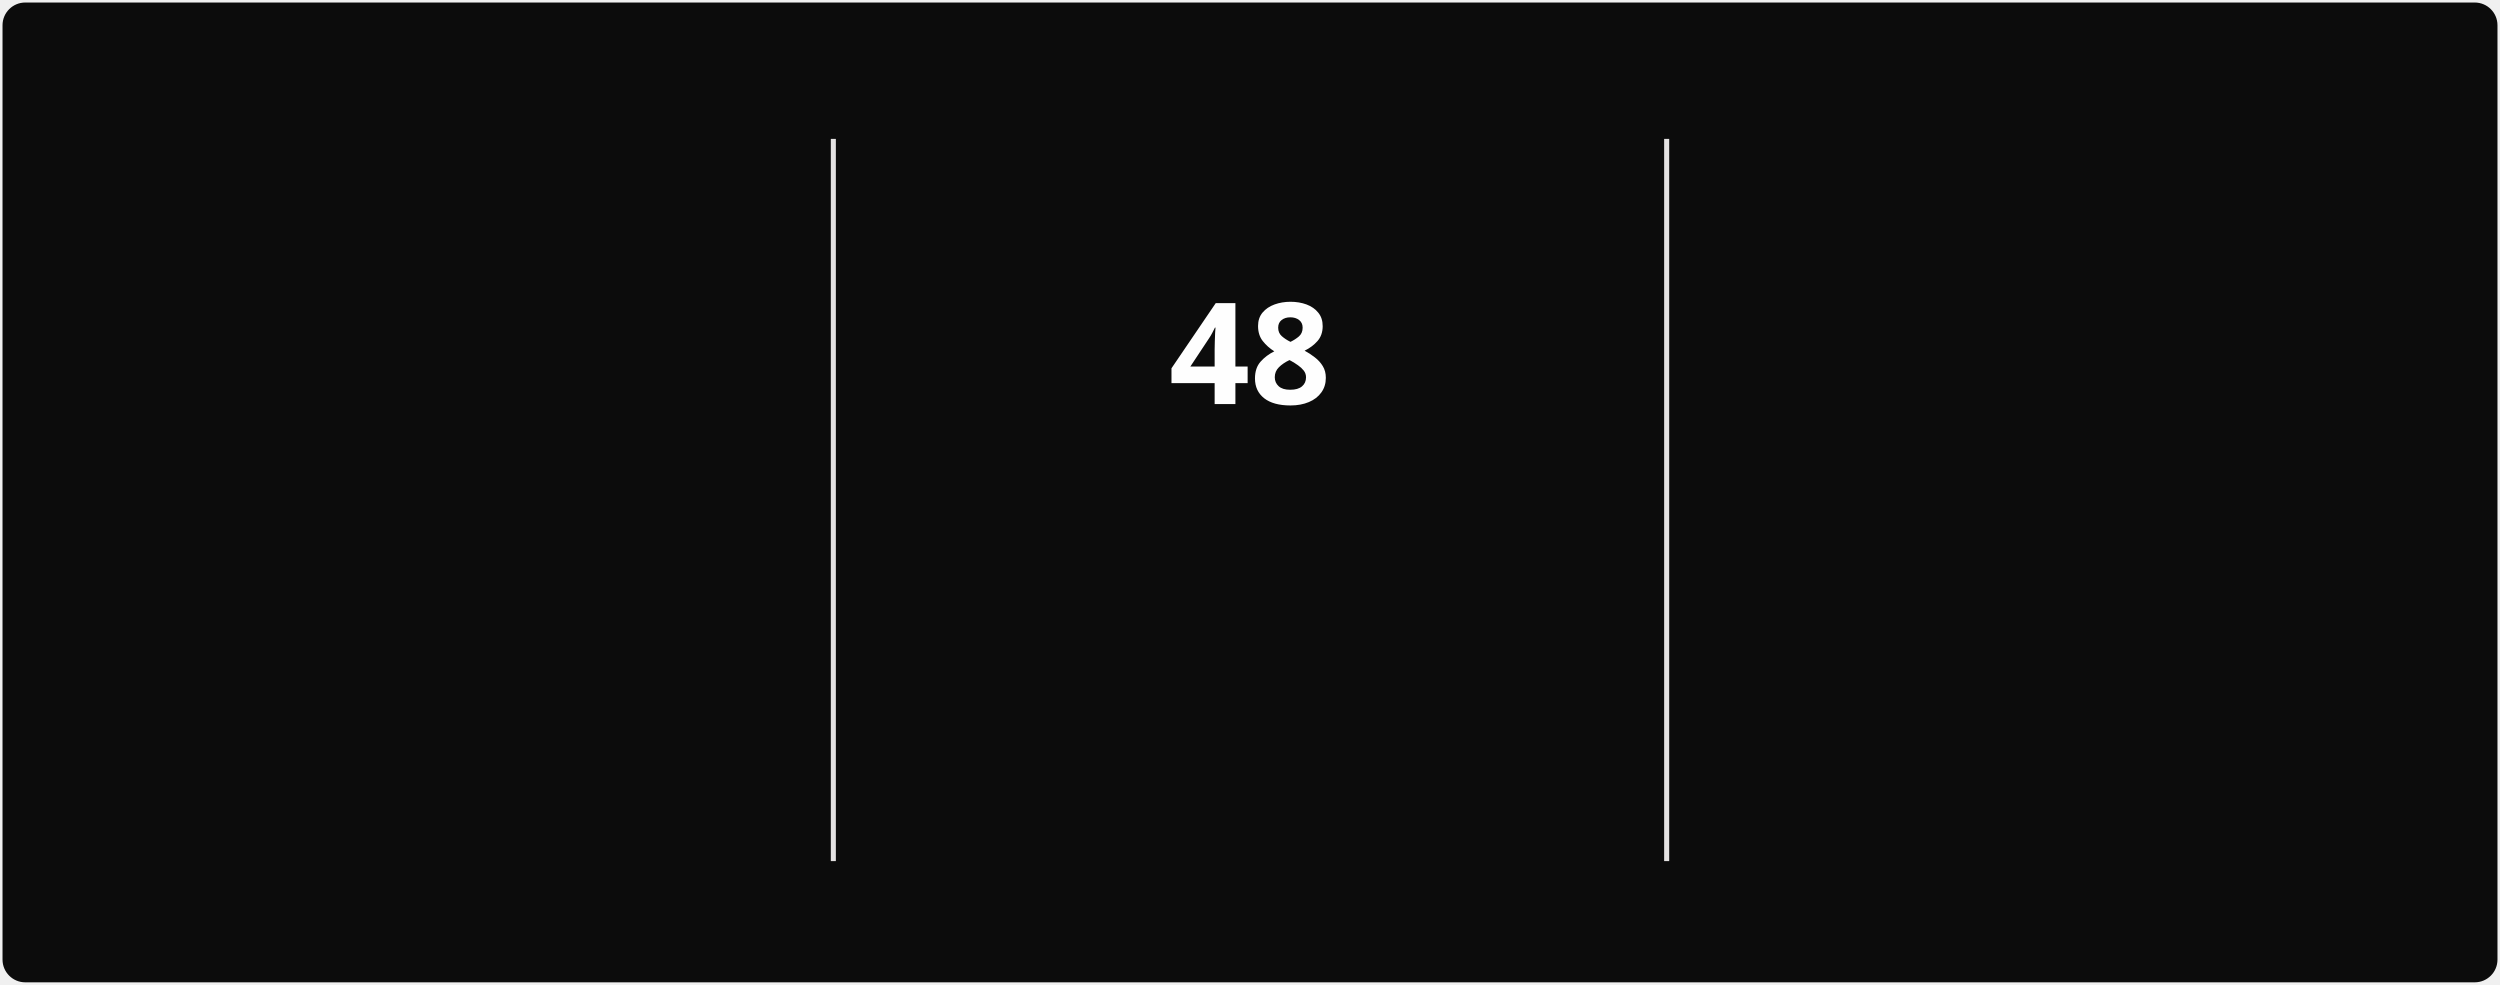
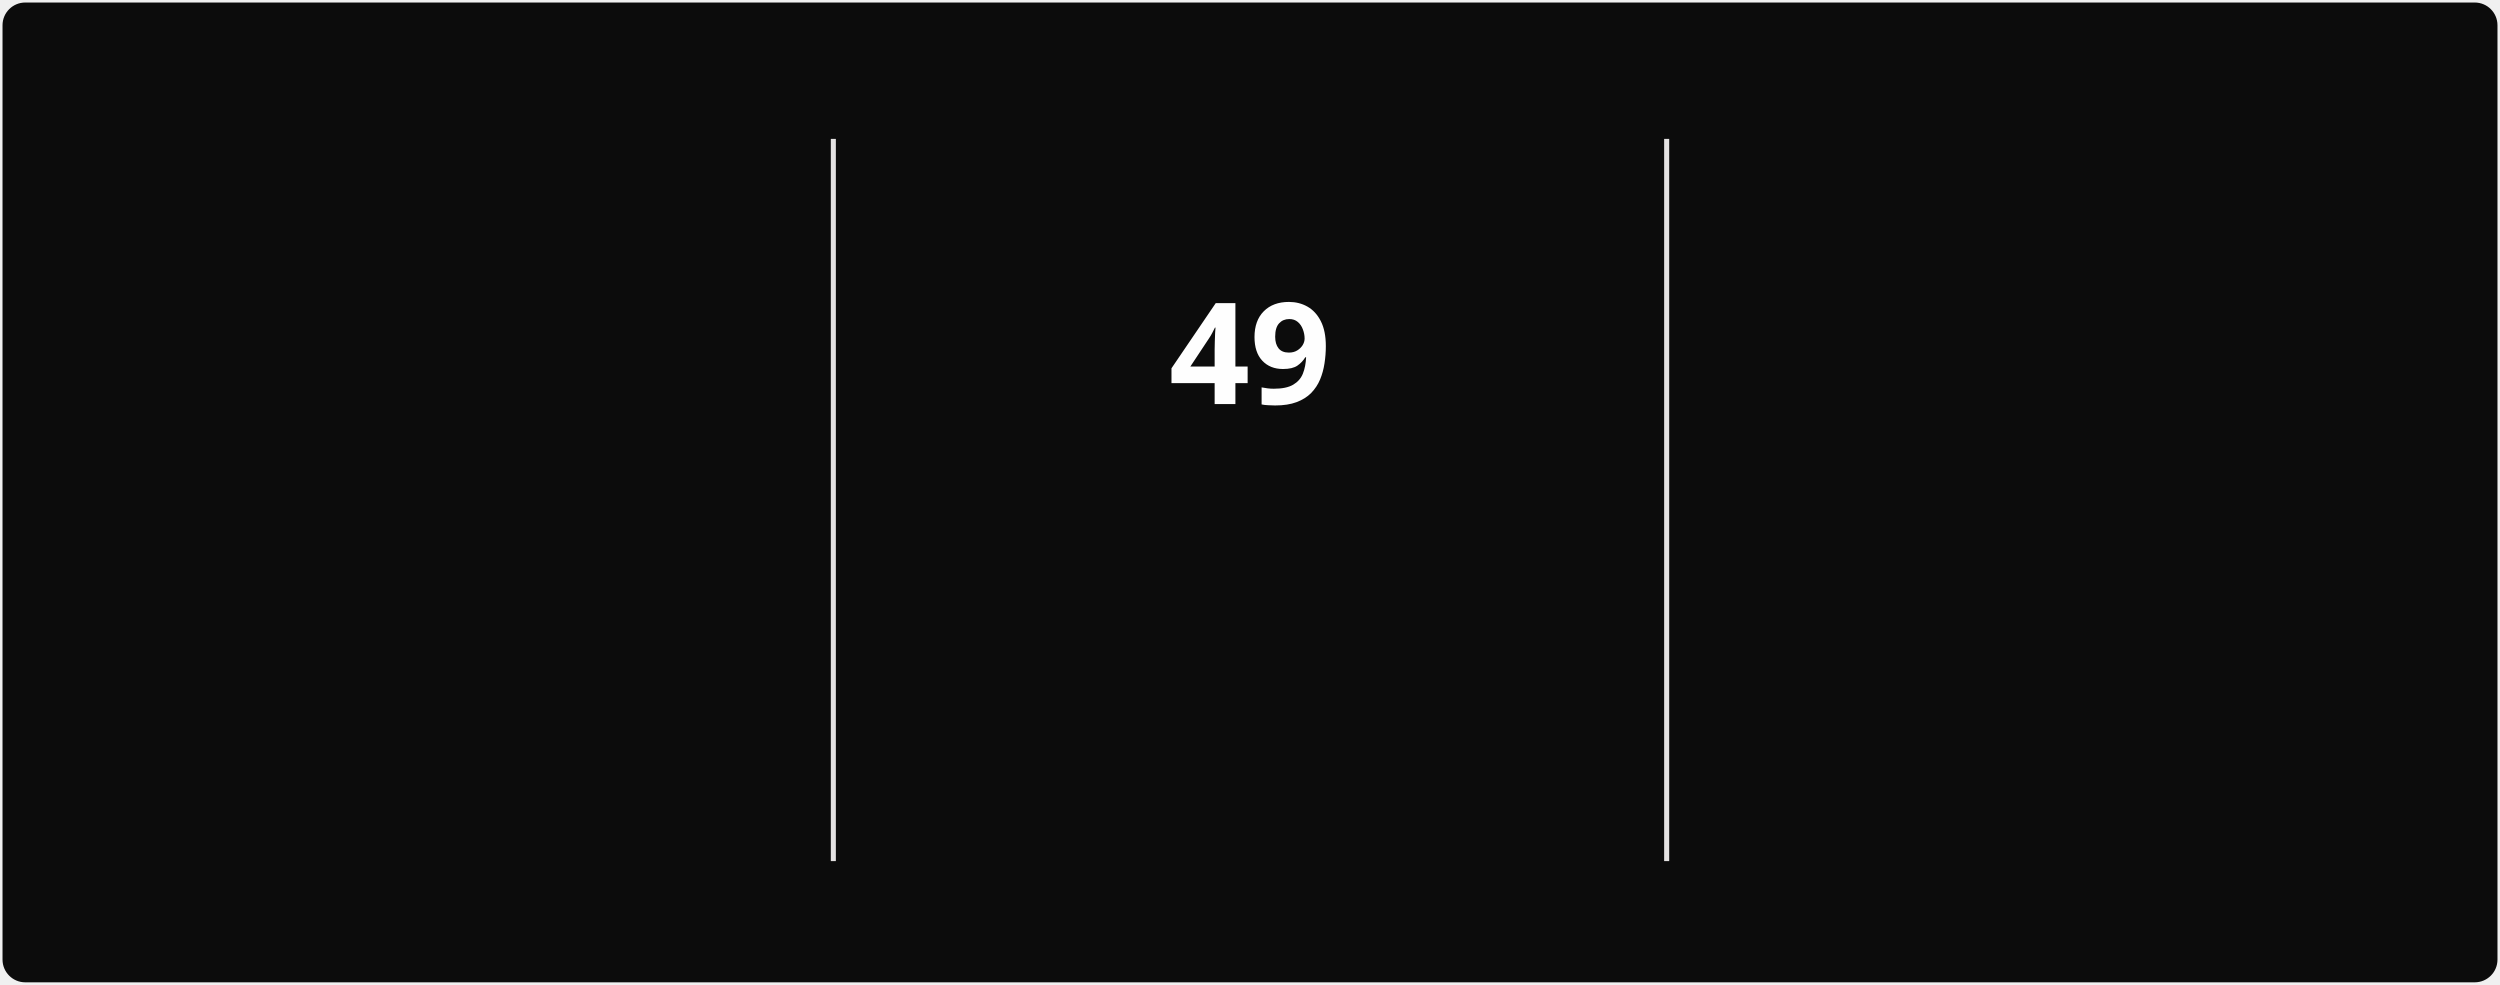
<svg xmlns="http://www.w3.org/2000/svg" style="isolation: isolate" viewBox="0 0 495 195" width="495px" height="195px" direction="ltr">
  <style>
            @keyframes currstreak {
                0% { font-size: 3px; opacity: 0.2; }
                80% { font-size: 34px; opacity: 1; }
                100% { font-size: 28px; opacity: 1; }
            }
            @keyframes fadein {
                0% { opacity: 0; }
                100% { opacity: 1; }
            }
        </style>
  <defs>
    <clipPath id="outer_rectangle">
      <rect width="495" height="195" rx="4.5" />
    </clipPath>
    <mask id="mask_out_ring_behind_fire">
      <rect width="495" height="195" fill="white" />
      <ellipse id="mask-ellipse" cx="247.5" cy="32" rx="13" ry="18" fill="black" />
    </mask>
  </defs>
  <g clip-path="url(#outer_rectangle)">
    <g style="isolation: isolate">
      <rect stroke="#000000" stroke-opacity="0" fill="#0c0c0c" rx="4.5" x="0.5" y="0.5" width="494" height="194" />
    </g>
    <g style="isolation: isolate">
      <line x1="165" y1="28" x2="165" y2="170" vector-effect="non-scaling-stroke" stroke-width="1" stroke="#E4E2E2" stroke-linejoin="miter" stroke-linecap="square" stroke-miterlimit="3" />
      <line x1="330" y1="28" x2="330" y2="170" vector-effect="non-scaling-stroke" stroke-width="1" stroke="#E4E2E2" stroke-linejoin="miter" stroke-linecap="square" stroke-miterlimit="3" />
    </g>
    <g style="isolation: isolate">
      <g transform="translate(82.5, 48)">
        <text x="0" y="32" stroke-width="0" text-anchor="middle" fill="#FEFEFE" stroke="none" font-family="&quot;Segoe UI&quot;, Ubuntu, sans-serif" font-weight="700" font-size="28px" font-style="normal" style="opacity: 0; animation: fadein 0.5s linear forwards 0.6s">
-                         711
+                         712
                    </text>
      </g>
      <g transform="translate(82.5, 84)">
        <text x="0" y="32" stroke-width="0" text-anchor="middle" fill="#888070" stroke="none" font-family="&quot;Segoe UI&quot;, Ubuntu, sans-serif" font-weight="400" font-size="14px" font-style="normal" style="opacity: 0; animation: fadein 0.5s linear forwards 0.7s">
                        Total Contributions
                    </text>
      </g>
      <g transform="translate(82.5, 114)">
        <text x="0" y="32" stroke-width="0" text-anchor="middle" fill="#888070" stroke="none" font-family="&quot;Segoe UI&quot;, Ubuntu, sans-serif" font-weight="400" font-size="12px" font-style="normal" style="opacity: 0; animation: fadein 0.5s linear forwards 0.8s">
                        Mar 22, 2025 - Present
                    </text>
      </g>
    </g>
    <g style="isolation: isolate">
      <g transform="translate(247.5, 108)">
        <text x="0" y="32" stroke-width="0" text-anchor="middle" fill="#10b981" stroke="none" font-family="&quot;Segoe UI&quot;, Ubuntu, sans-serif" font-weight="700" font-size="14px" font-style="normal" style="opacity: 0; animation: fadein 0.5s linear forwards 0.9s">
                        Current Streak
                    </text>
      </g>
      <g transform="translate(247.5, 145)">
        <text x="0" y="21" stroke-width="0" text-anchor="middle" fill="#888070" stroke="none" font-family="&quot;Segoe UI&quot;, Ubuntu, sans-serif" font-weight="400" font-size="12px" font-style="normal" style="opacity: 0; animation: fadein 0.5s linear forwards 0.9s">
-                         Jun 28 - Aug 14
+                         Jun 28 - Aug 15
                    </text>
      </g>
      <g mask="url(#mask_out_ring_behind_fire)">
        <circle cx="247.5" cy="71" r="40" fill="none" stroke="#10b981" stroke-width="5" style="opacity: 0; animation: fadein 0.5s linear forwards 0.4s" />
      </g>
      <g transform="translate(247.5, 19.5)" stroke-opacity="0" style="opacity: 0; animation: fadein 0.5s linear forwards 0.6s">
        <path d="M -12 -0.5 L 15 -0.5 L 15 23.5 L -12 23.5 L -12 -0.5 Z" fill="none" />
        <path d="M 1.5 0.67 C 1.5 0.67 2.24 3.32 2.24 5.47 C 2.24 7.53 0.89 9.2 -1.17 9.2 C -3.23 9.2 -4.79 7.53 -4.79 5.47 L -4.76 5.11 C -6.78 7.51 -8 10.62 -8 13.99 C -8 18.41 -4.42 22 0 22 C 4.42 22 8 18.41 8 13.99 C 8 8.6 5.41 3.79 1.5 0.67 Z M -0.29 19 C -2.07 19 -3.51 17.6 -3.51 15.86 C -3.51 14.24 -2.46 13.1 -0.7 12.74 C 1.07 12.38 2.9 11.53 3.92 10.16 C 4.31 11.45 4.51 12.81 4.51 14.2 C 4.51 16.85 2.36 19 -0.29 19 Z" fill="#10b981" stroke-opacity="0" />
      </g>
      <g transform="translate(247.5, 48)">
        <text x="0" y="32" stroke-width="0" text-anchor="middle" fill="#FEFEFE" stroke="none" font-family="&quot;Segoe UI&quot;, Ubuntu, sans-serif" font-weight="700" font-size="28px" font-style="normal" style="animation: currstreak 0.6s linear forwards">
-                         48
+                         49
                    </text>
      </g>
    </g>
    <g style="isolation: isolate">
      <g transform="translate(412.5, 48)">
        <text x="0" y="32" stroke-width="0" text-anchor="middle" fill="#FEFEFE" stroke="none" font-family="&quot;Segoe UI&quot;, Ubuntu, sans-serif" font-weight="700" font-size="28px" font-style="normal" style="opacity: 0; animation: fadein 0.5s linear forwards 1.2s">
-                         48
+                         49
                    </text>
      </g>
      <g transform="translate(412.5, 84)">
        <text x="0" y="32" stroke-width="0" text-anchor="middle" fill="#888070" stroke="none" font-family="&quot;Segoe UI&quot;, Ubuntu, sans-serif" font-weight="400" font-size="14px" font-style="normal" style="opacity: 0; animation: fadein 0.5s linear forwards 1.3s">
                        Longest Streak
                    </text>
      </g>
      <g transform="translate(412.5, 114)">
        <text x="0" y="32" stroke-width="0" text-anchor="middle" fill="#888070" stroke="none" font-family="&quot;Segoe UI&quot;, Ubuntu, sans-serif" font-weight="400" font-size="12px" font-style="normal" style="opacity: 0; animation: fadein 0.5s linear forwards 1.4s">
-                         Jun 28 - Aug 14
+                         Jun 28 - Aug 15
                    </text>
      </g>
    </g>
  </g>
</svg>
